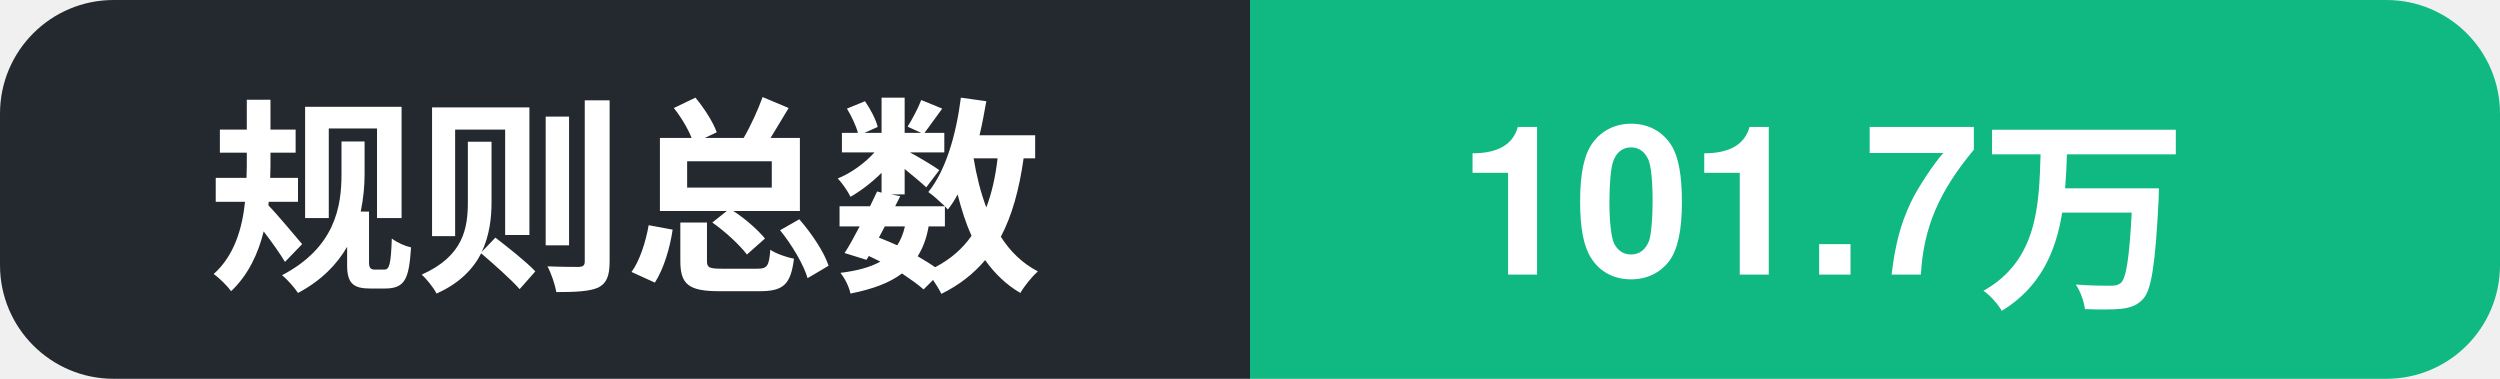
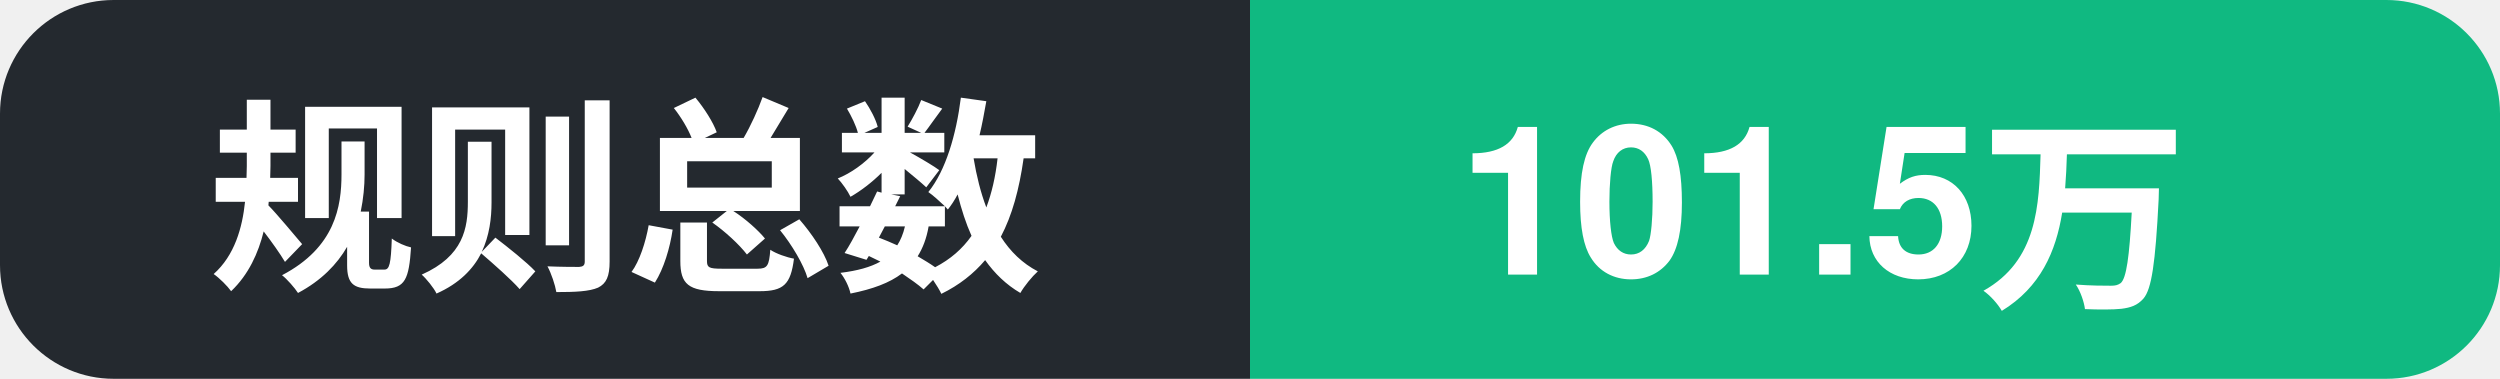
- <svg xmlns="http://www.w3.org/2000/svg" width="132" height="20" role="img" aria-label="规则总数: 101.7万">
+ <svg xmlns="http://www.w3.org/2000/svg" width="132" height="20" role="img" aria-label="规则总数: 101.5万">
  <clipPath id="c">
    <rect width="132" height="20" rx="6" />
  </clipPath>
  <g clip-path="url(#c)">
    <rect width="66" height="20" fill="#24292f" />
    <rect x="66" width="66" height="20" fill="#10b981" />
    <text x="11" y="14.5" font-family="Segoe UI, PingFang SC, Hiragino Sans GB, Microsoft YaHei, Helvetica, Arial, sans-serif" font-size="11" font-weight="600" fill="#ffffff">规则总数</text>
-     <text x="77" y="14.5" font-family="Segoe UI, PingFang SC, Hiragino Sans GB, Microsoft YaHei, Helvetica, Arial, sans-serif" font-size="11" font-weight="700" fill="#ffffff">101.7万</text>
+     <text x="77" y="14.5" font-family="Segoe UI, PingFang SC, Hiragino Sans GB, Microsoft YaHei, Helvetica, Arial, sans-serif" font-size="11" font-weight="700" fill="#ffffff">101.5万</text>
  </g>
</svg>
